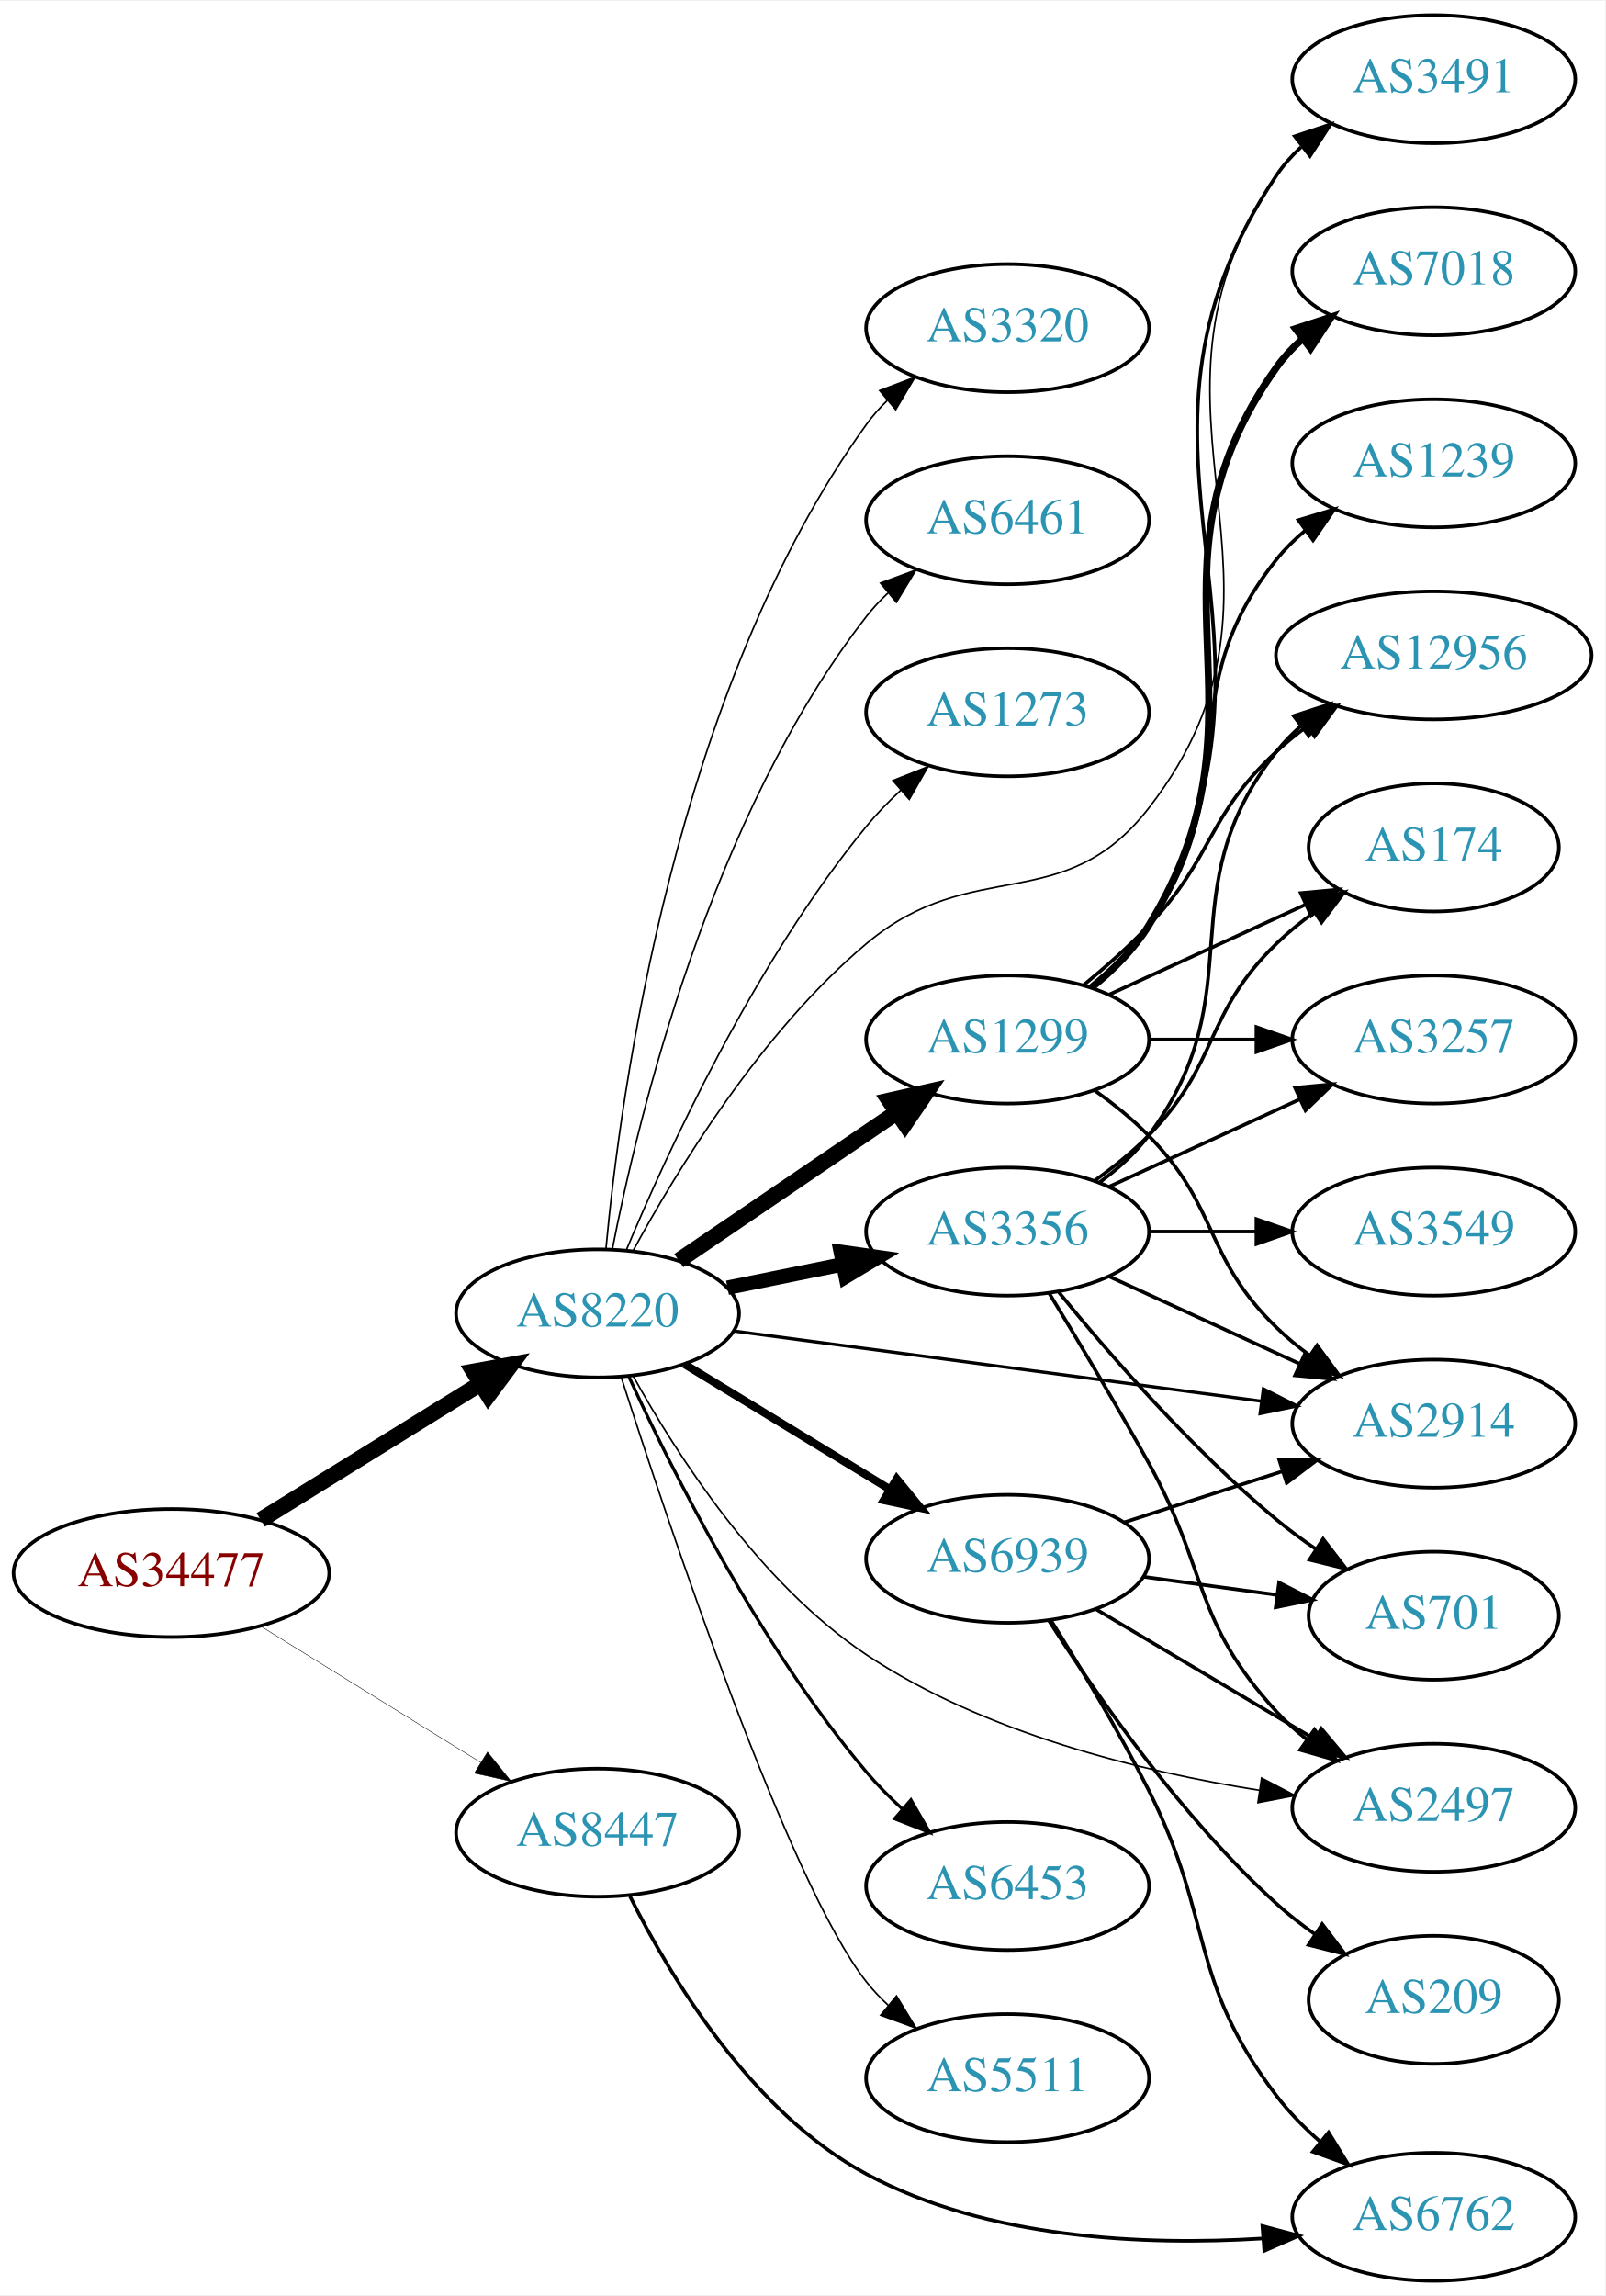
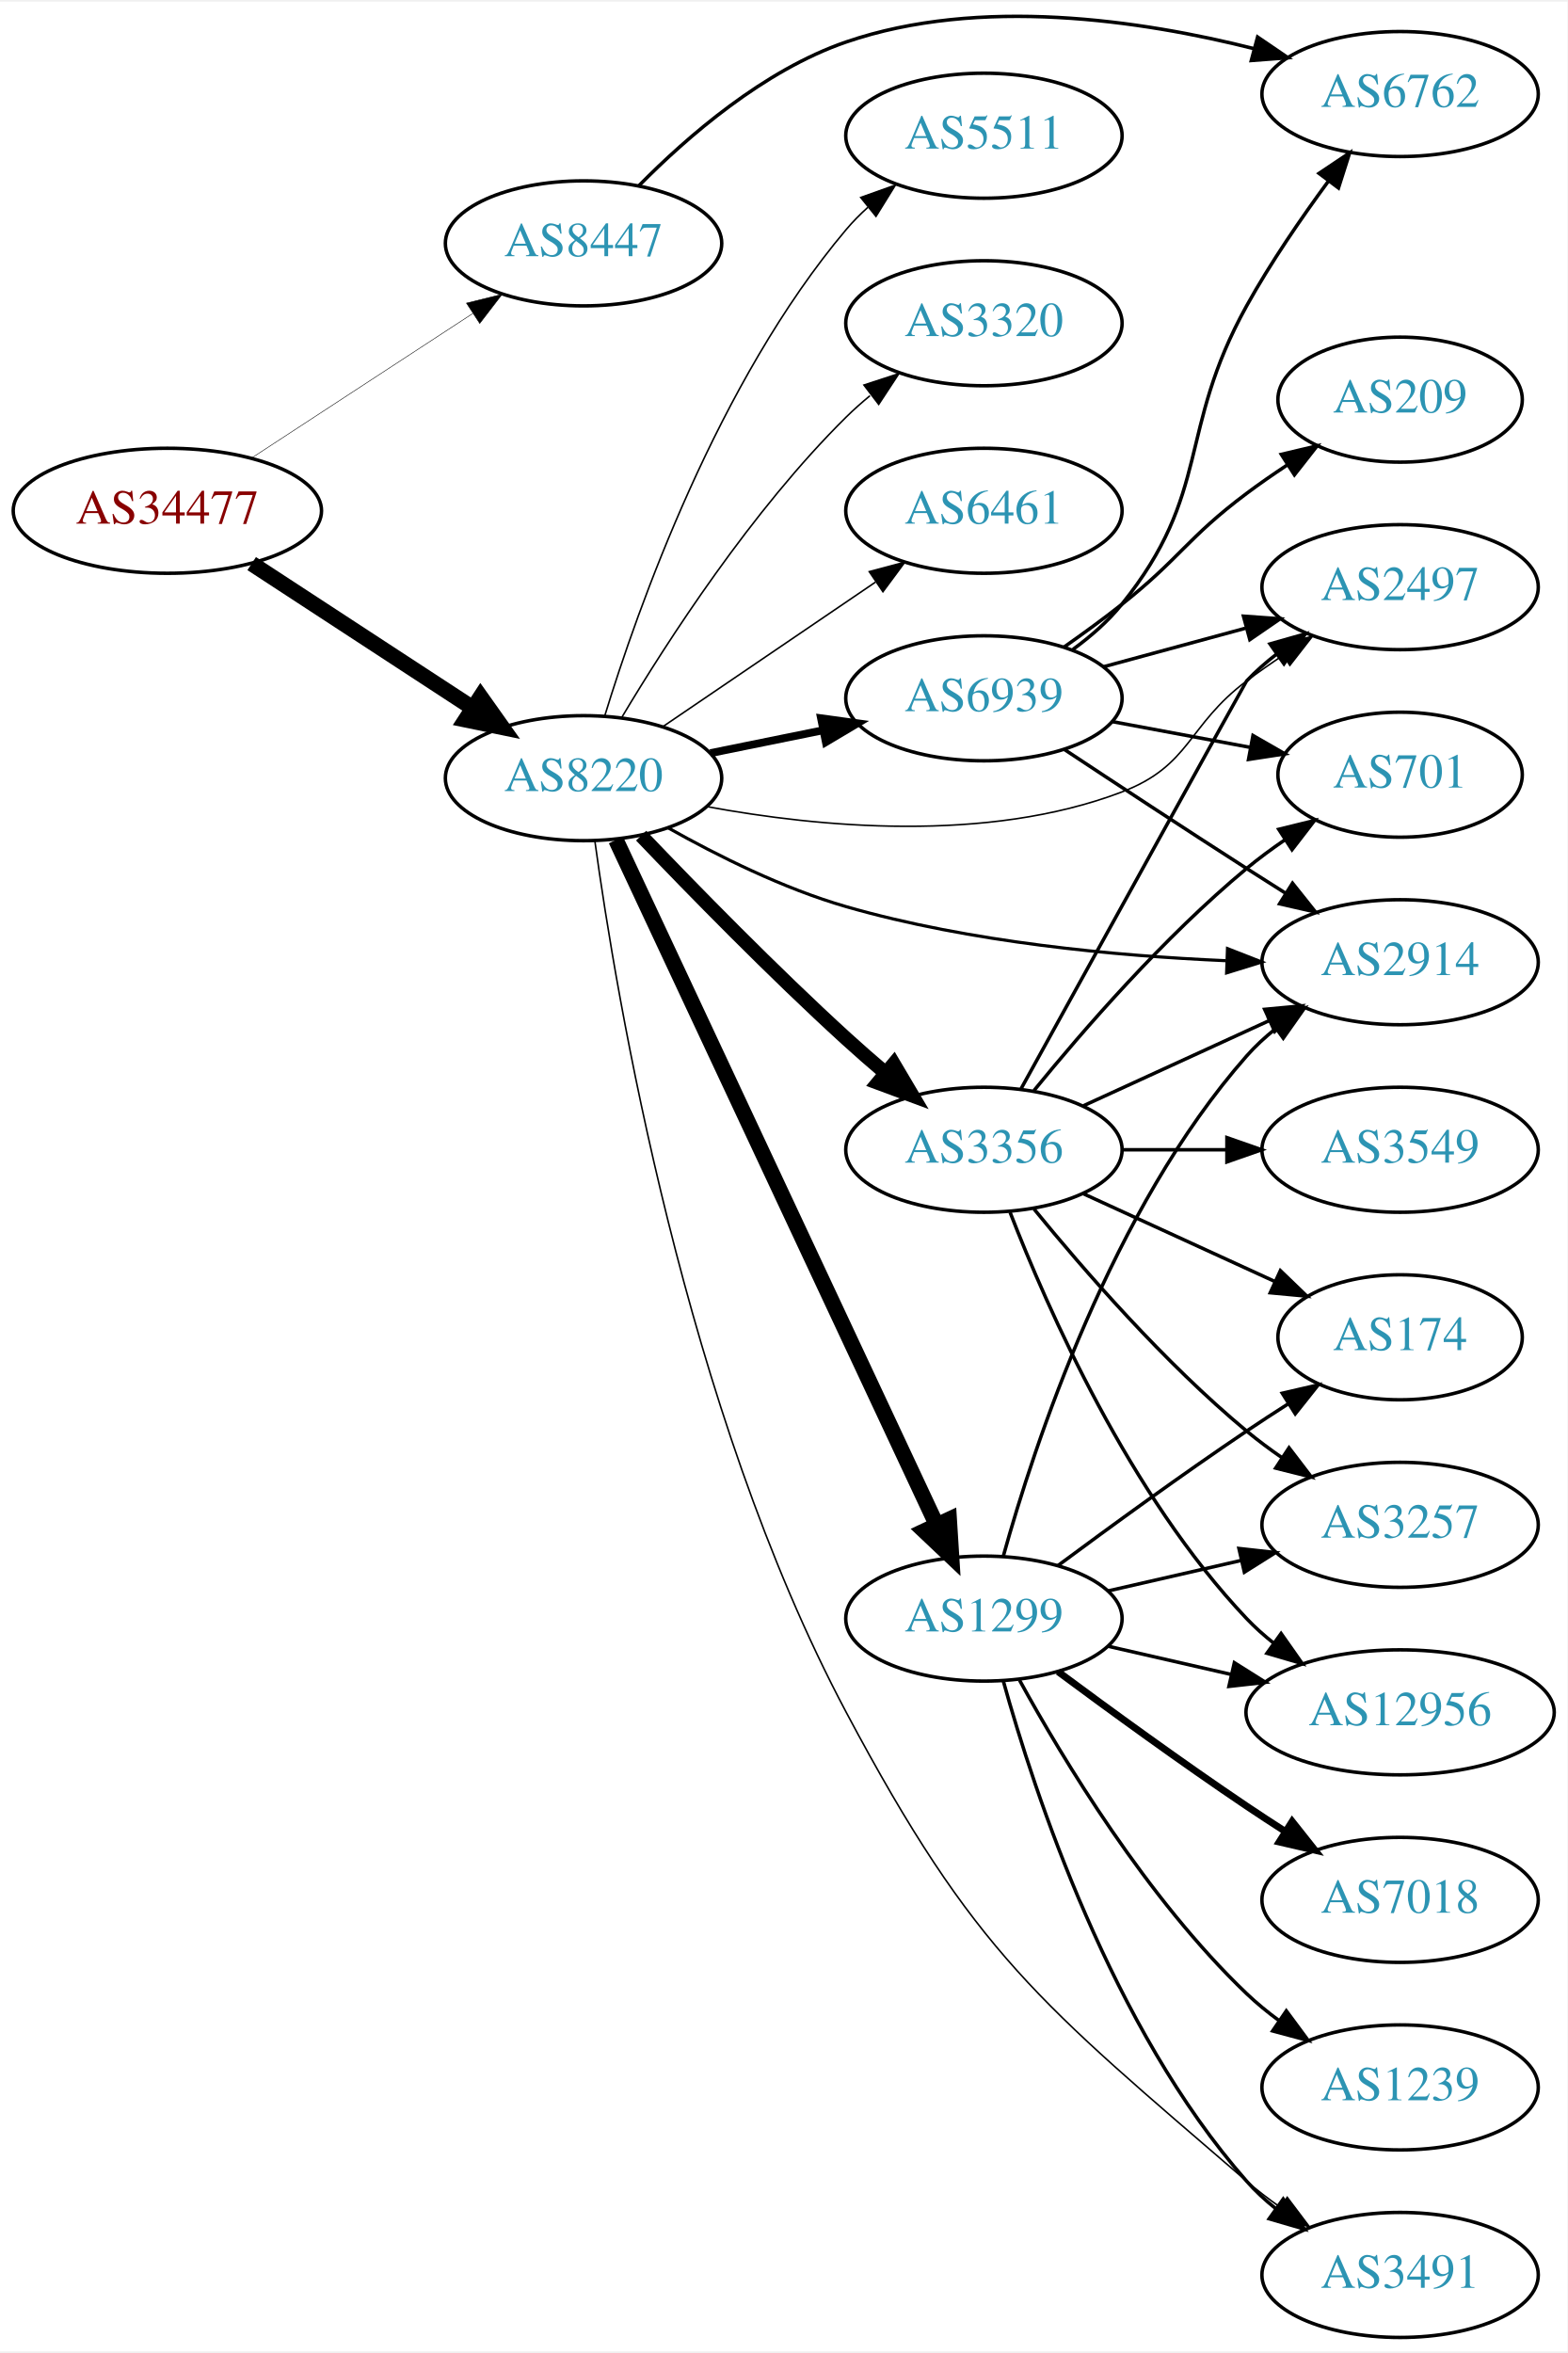
- <svg xmlns="http://www.w3.org/2000/svg" xmlns:xlink="http://www.w3.org/1999/xlink" width="451pt" height="645pt" viewBox="0.00 0.00 451.37 645.00">
-   <g id="graph0" class="graph" transform="scale(1 1) rotate(0) translate(4 641)">
-     <polygon fill="white" stroke="none" points="-4,4 -4,-641 447.37,-641 447.37,4 -4,4" />
+ <svg xmlns="http://www.w3.org/2000/svg" xmlns:xlink="http://www.w3.org/1999/xlink" width="451pt" height="677pt" viewBox="0.00 0.00 451.37 676.60">
+   <g id="graph0" class="graph" transform="scale(1 1) rotate(0) translate(4 672.601)">
+     <polygon fill="white" stroke="none" points="-4,4 -4,-672.601 447.37,-672.601 447.37,4 -4,4" />
    <g id="node1" class="node">
      <g id="a_node1">
        <a xlink:href="/asn/34477" xlink:title="AS34477 ~ ARAplus GmbH [AT]">
-           <ellipse fill="#ffffff" stroke="black" cx="44.196" cy="-199" rx="44.393" ry="18" />
-           <text text-anchor="middle" x="44.196" y="-195.3" font-family="Times,serif" font-size="14.00" fill="#880000">AS34477</text>
+           <ellipse fill="#ffffff" stroke="black" cx="44.196" cy="-526" rx="44.393" ry="18" />
+           <text text-anchor="middle" x="44.196" y="-522.3" font-family="Times,serif" font-size="14.00" fill="#880000">AS34477</text>
        </a>
      </g>
    </g>
    <g id="node2" class="node">
      <g id="a_node2">
        <a xlink:href="/asn/8220" xlink:title="AS8220 ~ COLT [GB]">
-           <ellipse fill="#ffffff" stroke="black" cx="164.039" cy="-272" rx="39.794" ry="18" />
-           <text text-anchor="middle" x="164.039" y="-268.3" font-family="Times,serif" font-size="14.00" fill="#2c94b3">AS8220</text>
+           <ellipse fill="#ffffff" stroke="black" cx="164.039" cy="-449" rx="39.794" ry="18" />
+           <text text-anchor="middle" x="164.039" y="-445.3" font-family="Times,serif" font-size="14.00" fill="#2c94b3">AS8220</text>
        </a>
      </g>
    </g>
    <g id="edge1" class="edge">
-       <path fill="none" stroke="black" stroke-width="4.5" d="M69.328,-213.949C87.196,-225.018 111.715,-240.206 131.191,-252.271" />
-       <polygon fill="black" stroke="black" stroke-width="4.5" points="129.168,-255.65 139.742,-257.569 133.315,-248.955 129.168,-255.65" />
+       <path fill="none" stroke="black" stroke-width="4.5" d="M68.478,-510.787C86.708,-498.876 112.229,-482.2 132.163,-469.174" />
+       <polygon fill="black" stroke="black" stroke-width="4.5" points="134.387,-472.425 140.605,-463.659 130.079,-465.832 134.387,-472.425" />
    </g>
    <g id="node3" class="node">
      <g id="a_node3">
        <a xlink:href="/asn/8447" xlink:title="AS8447 ~ A1 Telekom Austria AG [AT]">
-           <ellipse fill="#ffffff" stroke="black" cx="164.039" cy="-126" rx="39.794" ry="18" />
-           <text text-anchor="middle" x="164.039" y="-122.3" font-family="Times,serif" font-size="14.00" fill="#2c94b3">AS8447</text>
+           <ellipse fill="#ffffff" stroke="black" cx="164.039" cy="-603" rx="39.794" ry="18" />
+           <text text-anchor="middle" x="164.039" y="-599.3" font-family="Times,serif" font-size="14.00" fill="#2c94b3">AS8447</text>
        </a>
      </g>
    </g>
    <g id="edge2" class="edge">
-       <path fill="none" stroke="black" stroke-width="0.132" d="M69.328,-184.051C87.196,-172.982 111.715,-157.794 131.191,-145.729" />
-       <polygon fill="black" stroke="black" stroke-width="0.132" points="133.085,-148.673 139.742,-140.431 129.398,-142.722 133.085,-148.673" />
+       <path fill="none" stroke="black" stroke-width="0.145" d="M68.478,-541.213C86.708,-553.124 112.229,-569.8 132.163,-582.826" />
+       <polygon fill="black" stroke="black" stroke-width="0.145" points="130.319,-585.801 140.605,-588.341 134.148,-579.941 130.319,-585.801" />
    </g>
    <g id="node4" class="node">
      <g id="a_node4">
-         <a xlink:href="/asn/2914" xlink:title="AS2914 ~ NTT America, Inc. [US]">
-           <ellipse fill="#ffffff" stroke="black" cx="399.174" cy="-241" rx="39.794" ry="18" />
-           <text text-anchor="middle" x="399.174" y="-237.3" font-family="Times,serif" font-size="14.00" fill="#2c94b3">AS2914</text>
+         <a xlink:href="/asn/1299" xlink:title="AS1299 ~ Telia Carrier [EU]">
+           <ellipse fill="#ffffff" stroke="black" cx="279.332" cy="-207" rx="39.794" ry="18" />
+           <text text-anchor="middle" x="279.332" y="-203.3" font-family="Times,serif" font-size="14.00" fill="#2c94b3">AS1299</text>
        </a>
      </g>
    </g>
    <g id="edge3" class="edge">
-       <path fill="none" stroke="black" stroke-width="0.9" d="M202.237,-267.054C242.464,-261.705 306.707,-253.162 350.585,-247.328" />
-       <polygon fill="black" stroke="black" stroke-width="0.9" points="351.271,-250.768 360.722,-245.98 350.348,-243.829 351.271,-250.768" />
+       <path fill="none" stroke="black" stroke-width="4.5" d="M173.369,-431.205C193.011,-389.249 242.318,-283.927 265.679,-234.027" />
+       <polygon fill="black" stroke="black" stroke-width="4.5" points="269.315,-235.547 269.989,-224.821 262.183,-232.208 269.315,-235.547" />
    </g>
    <g id="node5" class="node">
      <g id="a_node5">
-         <a xlink:href="/asn/1299" xlink:title="AS1299 ~ Telia Carrier [EU]">
-           <ellipse fill="#ffffff" stroke="black" cx="279.332" cy="-349" rx="39.794" ry="18" />
-           <text text-anchor="middle" x="279.332" y="-345.3" font-family="Times,serif" font-size="14.00" fill="#2c94b3">AS1299</text>
+         <a xlink:href="/asn/3356" xlink:title="AS3356 ~ Level 3 Parent, LLC [US]">
+           <ellipse fill="#ffffff" stroke="black" cx="279.332" cy="-342" rx="39.794" ry="18" />
+           <text text-anchor="middle" x="279.332" y="-338.3" font-family="Times,serif" font-size="14.00" fill="#2c94b3">AS3356</text>
        </a>
      </g>
    </g>
    <g id="edge4" class="edge">
-       <path fill="none" stroke="black" stroke-width="4.5" d="M186.883,-286.846C204.28,-298.67 228.827,-315.354 248.11,-328.46" />
-       <polygon fill="black" stroke="black" stroke-width="4.5" points="246.071,-331.835 256.555,-334.199 250.497,-325.321 246.071,-331.835" />
+       <path fill="none" stroke="black" stroke-width="4.05" d="M180.62,-432.451C195.427,-416.942 218.515,-393.317 239.685,-374 243.276,-370.723 247.139,-367.354 250.983,-364.088" />
+       <polygon fill="black" stroke="black" stroke-width="4.05" points="253.354,-366.725 258.757,-357.594 248.81,-361.286 253.354,-366.725" />
    </g>
    <g id="node6" class="node">
      <g id="a_node6">
-         <a xlink:href="/asn/3356" xlink:title="AS3356 ~ Level 3 Parent, LLC [US]">
-           <ellipse fill="#ffffff" stroke="black" cx="279.332" cy="-295" rx="39.794" ry="18" />
-           <text text-anchor="middle" x="279.332" y="-291.3" font-family="Times,serif" font-size="14.00" fill="#2c94b3">AS3356</text>
+         <a xlink:href="/asn/5511" xlink:title="AS5511 ~ Orange S.A. [FR]">
+           <ellipse fill="#ffffff" stroke="black" cx="279.332" cy="-634" rx="39.794" ry="18" />
+           <text text-anchor="middle" x="279.332" y="-630.3" font-family="Times,serif" font-size="14.00" fill="#2c94b3">AS5511</text>
        </a>
      </g>
    </g>
    <g id="edge5" class="edge">
-       <path fill="none" stroke="black" stroke-width="4.05" d="M200.574,-279.214C210.803,-281.291 222.104,-283.585 232.846,-285.766" />
-       <polygon fill="black" stroke="black" stroke-width="4.05" points="232.417,-289.295 242.922,-287.811 233.827,-282.349 232.417,-289.295" />
+       <path fill="none" stroke="black" stroke-width="0.45" d="M170.1,-466.8C179.636,-497.948 202.695,-563.188 239.685,-607 241.566,-609.228 243.672,-611.359 245.904,-613.376" />
+       <polygon fill="black" stroke="black" stroke-width="0.45" points="243.853,-616.218 253.833,-619.775 248.249,-610.771 243.853,-616.218" />
    </g>
    <g id="node7" class="node">
      <g id="a_node7">
-         <a xlink:href="/asn/6453" xlink:title="AS6453 ~ TATA COMMUNICATIONS (AMERICA) INC [US]">
-           <ellipse fill="#ffffff" stroke="black" cx="279.332" cy="-111" rx="39.794" ry="18" />
-           <text text-anchor="middle" x="279.332" y="-107.3" font-family="Times,serif" font-size="14.00" fill="#2c94b3">AS6453</text>
+         <a xlink:href="/asn/3320" xlink:title="AS3320 ~ DTAG [DE]">
+           <ellipse fill="#ffffff" stroke="black" cx="279.332" cy="-580" rx="39.794" ry="18" />
+           <text text-anchor="middle" x="279.332" y="-576.3" font-family="Times,serif" font-size="14.00" fill="#2c94b3">AS3320</text>
        </a>
      </g>
    </g>
    <g id="edge6" class="edge">
-       <path fill="none" stroke="black" stroke-width="0.9" d="M172.918,-254.046C184.926,-227.893 209.613,-178.566 239.685,-143 242.677,-139.462 246.093,-136.013 249.629,-132.768" />
-       <polygon fill="black" stroke="black" stroke-width="0.9" points="252.15,-135.216 257.442,-126.037 247.581,-129.913 252.15,-135.216" />
+       <path fill="none" stroke="black" stroke-width="0.45" d="M175.089,-466.569C188.137,-488.427 212.483,-526.142 239.685,-553 241.815,-555.103 244.124,-557.155 246.519,-559.129" />
+       <polygon fill="black" stroke="black" stroke-width="0.45" points="244.78,-562.206 254.851,-565.498 249.031,-556.644 244.78,-562.206" />
    </g>
    <g id="node8" class="node">
      <g id="a_node8">
-         <a xlink:href="/asn/5511" xlink:title="AS5511 ~ Orange S.A. [FR]">
-           <ellipse fill="#ffffff" stroke="black" cx="279.332" cy="-57" rx="39.794" ry="18" />
-           <text text-anchor="middle" x="279.332" y="-53.3" font-family="Times,serif" font-size="14.00" fill="#2c94b3">AS5511</text>
+         <a xlink:href="/asn/6461" xlink:title="AS6461 ~ Zayo Bandwidth [US]">
+           <ellipse fill="#ffffff" stroke="black" cx="279.332" cy="-526" rx="39.794" ry="18" />
+           <text text-anchor="middle" x="279.332" y="-522.3" font-family="Times,serif" font-size="14.00" fill="#2c94b3">AS6461</text>
        </a>
      </g>
    </g>
    <g id="edge7" class="edge">
-       <path fill="none" stroke="black" stroke-width="0.45" d="M170.663,-254.147C183.923,-212.786 217.674,-111.813 239.685,-84 241.495,-81.714 243.549,-79.541 245.745,-77.494" />
-       <polygon fill="black" stroke="black" stroke-width="0.45" points="248.098,-80.09 253.606,-71.04 243.656,-74.68 248.098,-80.09" />
+       <path fill="none" stroke="black" stroke-width="0.45" d="M186.883,-463.846C204.28,-475.67 228.827,-492.354 248.11,-505.46" />
+       <polygon fill="black" stroke="black" stroke-width="0.45" points="246.317,-508.473 256.555,-511.199 250.251,-502.683 246.317,-508.473" />
    </g>
    <g id="node9" class="node">
      <g id="a_node9">
-         <a xlink:href="/asn/3320" xlink:title="AS3320 ~ DTAG [DE]">
-           <ellipse fill="#ffffff" stroke="black" cx="279.332" cy="-549" rx="39.794" ry="18" />
-           <text text-anchor="middle" x="279.332" y="-545.3" font-family="Times,serif" font-size="14.00" fill="#2c94b3">AS3320</text>
+         <a xlink:href="/asn/2497" xlink:title="AS2497 ~ Internet Initiative Japan Inc. [JP]">
+           <ellipse fill="#ffffff" stroke="black" cx="399.174" cy="-504" rx="39.794" ry="18" />
+           <text text-anchor="middle" x="399.174" y="-500.3" font-family="Times,serif" font-size="14.00" fill="#2c94b3">AS2497</text>
        </a>
      </g>
    </g>
    <g id="edge8" class="edge">
-       <path fill="none" stroke="black" stroke-width="0.45" d="M166.389,-290.125C170.453,-333.937 185.842,-447.462 239.685,-522 241.392,-524.364 243.373,-526.592 245.518,-528.678" />
-       <polygon fill="black" stroke="black" stroke-width="0.45" points="243.376,-531.45 253.283,-535.205 247.88,-526.091 243.376,-531.45" />
+       <path fill="none" stroke="black" stroke-width="0.45" d="M199.619,-440.804C231.67,-434.876 280.12,-430.226 318.978,-445 338.988,-452.608 337.841,-464.17 354.978,-477 358.323,-479.504 361.905,-482.004 365.522,-484.415" />
+       <polygon fill="black" stroke="black" stroke-width="0.45" points="363.632,-487.361 373.932,-489.843 367.427,-481.479 363.632,-487.361" />
    </g>
    <g id="node10" class="node">
      <g id="a_node10">
-         <a xlink:href="/asn/2497" xlink:title="AS2497 ~ Internet Initiative Japan Inc. [JP]">
-           <ellipse fill="#ffffff" stroke="black" cx="399.174" cy="-133" rx="39.794" ry="18" />
-           <text text-anchor="middle" x="399.174" y="-129.3" font-family="Times,serif" font-size="14.00" fill="#2c94b3">AS2497</text>
+         <a xlink:href="/asn/2914" xlink:title="AS2914 ~ NTT America, Inc. [US]">
+           <ellipse fill="#ffffff" stroke="black" cx="399.174" cy="-396" rx="39.794" ry="18" />
+           <text text-anchor="middle" x="399.174" y="-392.3" font-family="Times,serif" font-size="14.00" fill="#2c94b3">AS2914</text>
        </a>
      </g>
    </g>
    <g id="edge9" class="edge">
-       <path fill="none" stroke="black" stroke-width="0.45" d="M174.112,-254.275C186.153,-232.543 209.459,-196.125 239.685,-176 272.805,-153.948 316.917,-143.16 350.193,-137.909" />
-       <polygon fill="black" stroke="black" stroke-width="0.45" points="350.761,-141.363 360.148,-136.451 349.746,-134.437 350.761,-141.363" />
+       <path fill="none" stroke="black" stroke-width="0.9" d="M188.356,-434.715C202.649,-426.664 221.616,-417.204 239.685,-412 275.38,-401.72 317.248,-397.823 348.985,-396.441" />
+       <polygon fill="black" stroke="black" stroke-width="0.9" points="349.47,-399.926 359.336,-396.063 349.215,-392.93 349.47,-399.926" />
    </g>
    <g id="node11" class="node">
      <g id="a_node11">
-         <a xlink:href="/asn/6461" xlink:title="AS6461 ~ Zayo Bandwidth [US]">
-           <ellipse fill="#ffffff" stroke="black" cx="279.332" cy="-495" rx="39.794" ry="18" />
-           <text text-anchor="middle" x="279.332" y="-491.3" font-family="Times,serif" font-size="14.00" fill="#2c94b3">AS6461</text>
+         <a xlink:href="/asn/6939" xlink:title="AS6939 ~ Hurricane Electric LLC [US]">
+           <ellipse fill="#ffffff" stroke="black" cx="279.332" cy="-472" rx="39.794" ry="18" />
+           <text text-anchor="middle" x="279.332" y="-468.3" font-family="Times,serif" font-size="14.00" fill="#2c94b3">AS6939</text>
        </a>
      </g>
    </g>
    <g id="edge10" class="edge">
-       <path fill="none" stroke="black" stroke-width="0.45" d="M168.184,-289.979C175.353,-326.73 195.791,-411.727 239.685,-468 241.478,-470.299 243.521,-472.481 245.709,-474.534" />
-       <polygon fill="black" stroke="black" stroke-width="0.45" points="243.612,-477.342 253.555,-481.001 248.064,-471.94 243.612,-477.342" />
+       <path fill="none" stroke="black" stroke-width="2.25" d="M200.574,-456.214C210.803,-458.291 222.104,-460.585 232.846,-462.766" />
+       <polygon fill="black" stroke="black" stroke-width="2.25" points="232.425,-466.252 242.922,-464.811 233.818,-459.392 232.425,-466.252" />
    </g>
    <g id="node12" class="node">
      <g id="a_node12">
-         <a xlink:href="/asn/6939" xlink:title="AS6939 ~ Hurricane Electric LLC [US]">
-           <ellipse fill="#ffffff" stroke="black" cx="279.332" cy="-203" rx="39.794" ry="18" />
-           <text text-anchor="middle" x="279.332" y="-199.3" font-family="Times,serif" font-size="14.00" fill="#2c94b3">AS6939</text>
+         <a xlink:href="/asn/3491" xlink:title="AS3491 ~ PCCW Global, Inc. [US]">
+           <ellipse fill="#ffffff" stroke="black" cx="399.174" cy="-18" rx="39.794" ry="18" />
+           <text text-anchor="middle" x="399.174" y="-14.3" font-family="Times,serif" font-size="14.00" fill="#2c94b3">AS3491</text>
        </a>
      </g>
    </g>
    <g id="edge11" class="edge">
-       <path fill="none" stroke="black" stroke-width="2.25" d="M188.513,-257.703C205.223,-247.526 227.878,-233.728 246.255,-222.536" />
-       <polygon fill="black" stroke="black" stroke-width="2.25" points="248.167,-225.469 254.887,-217.279 244.526,-219.491 248.167,-225.469" />
+       <path fill="none" stroke="black" stroke-width="0.45" d="M167.281,-431.018C173.425,-386.281 193.263,-267.295 239.685,-180 276.732,-110.335 295.208,-96.51 354.978,-45 357.982,-42.411 361.259,-39.901 364.622,-37.52" />
+       <polygon fill="black" stroke="black" stroke-width="0.45" points="366.669,-40.362 373.048,-31.903 362.786,-34.538 366.669,-40.362" />
+     </g>
+     <g id="node20" class="node">
+       <g id="a_node20">
+         <a xlink:href="/asn/6762" xlink:title="AS6762 ~ TELECOM ITALIA SPARKLE S.p.A. [IT]">
+           <ellipse fill="#ffffff" stroke="black" cx="399.174" cy="-646" rx="39.794" ry="18" />
+           <text text-anchor="middle" x="399.174" y="-642.3" font-family="Times,serif" font-size="14.00" fill="#2c94b3">AS6762</text>
+         </a>
+       </g>
+     </g>
+     <g id="edge26" class="edge">
+       <path fill="none" stroke="black" d="M180.031,-619.657C193.908,-633.73 215.932,-652.857 239.685,-661 278.069,-674.159 324.552,-667.292 357.222,-659.04" />
+       <polygon fill="black" stroke="black" points="358.135,-662.419 366.893,-656.455 356.328,-655.656 358.135,-662.419" />
+     </g>
+     <g id="edge15" class="edge">
+       <path fill="none" stroke="black" d="M284.904,-224.946C293.81,-256.995 316.094,-324.842 354.978,-369 357.462,-371.821 360.312,-374.449 363.337,-376.871" />
+       <polygon fill="black" stroke="black" points="361.455,-379.828 371.627,-382.791 365.523,-374.131 361.455,-379.828" />
+     </g>
+     <g id="edge16" class="edge">
+       <path fill="none" stroke="black" d="M284.904,-189.054C293.81,-157.005 316.094,-89.158 354.978,-45 357.462,-42.179 360.312,-39.551 363.337,-37.129" />
+       <polygon fill="black" stroke="black" points="365.523,-39.869 371.627,-31.209 361.455,-34.172 365.523,-39.869" />
    </g>
    <g id="node13" class="node">
      <g id="a_node13">
-         <a xlink:href="/asn/3491" xlink:title="AS3491 ~ PCCW Global, Inc. [US]">
-           <ellipse fill="#ffffff" stroke="black" cx="399.174" cy="-619" rx="39.794" ry="18" />
-           <text text-anchor="middle" x="399.174" y="-615.3" font-family="Times,serif" font-size="14.00" fill="#2c94b3">AS3491</text>
+         <a xlink:href="/asn/174" xlink:title="AS174 ~ Cogent Communications [US]">
+           <ellipse fill="#ffffff" stroke="black" cx="399.174" cy="-288" rx="35.194" ry="18" />
+           <text text-anchor="middle" x="399.174" y="-284.3" font-family="Times,serif" font-size="14.00" fill="#2c94b3">AS174</text>
        </a>
      </g>
    </g>
    <g id="edge12" class="edge">
-       <path fill="none" stroke="black" stroke-width="0.45" d="M173.986,-289.529C186.214,-312.041 210.047,-351.159 239.685,-376 269.635,-401.103 294.965,-383.169 318.978,-414 368.575,-477.677 309.015,-525.653 354.978,-592 356.942,-594.835 359.31,-597.433 361.914,-599.8" />
-       <polygon fill="black" stroke="black" stroke-width="0.45" points="360.2,-602.898 370.262,-606.216 364.466,-597.348 360.2,-602.898" />
+       <path fill="none" stroke="black" d="M300.662,-222.277C315.524,-233.304 336.269,-248.407 354.978,-261 358.795,-263.569 362.845,-266.21 366.876,-268.786" />
+       <polygon fill="black" stroke="black" points="365.245,-271.895 375.57,-274.271 368.98,-265.975 365.245,-271.895" />
    </g>
    <g id="node14" class="node">
      <g id="a_node14">
-         <a xlink:href="/asn/1273" xlink:title="AS1273 ~ Vodafone Group PLC [EU]">
-           <ellipse fill="#ffffff" stroke="black" cx="279.332" cy="-441" rx="39.794" ry="18" />
-           <text text-anchor="middle" x="279.332" y="-437.3" font-family="Times,serif" font-size="14.00" fill="#2c94b3">AS1273</text>
+         <a xlink:href="/asn/3257" xlink:title="AS3257 ~ GTT [DE]">
+           <ellipse fill="#ffffff" stroke="black" cx="399.174" cy="-234" rx="39.794" ry="18" />
+           <text text-anchor="middle" x="399.174" y="-230.3" font-family="Times,serif" font-size="14.00" fill="#2c94b3">AS3257</text>
        </a>
      </g>
    </g>
    <g id="edge13" class="edge">
-       <path fill="none" stroke="black" stroke-width="0.45" d="M172.098,-289.734C183.567,-317.173 208.17,-370.741 239.685,-409 242.567,-412.498 245.874,-415.897 249.314,-419.091" />
-       <polygon fill="black" stroke="black" stroke-width="0.45" points="247.099,-421.803 256.944,-425.717 251.689,-416.518 247.099,-421.803" />
-     </g>
-     <g id="node22" class="node">
-       <g id="a_node22">
-         <a xlink:href="/asn/6762" xlink:title="AS6762 ~ TELECOM ITALIA SPARKLE S.p.A. [IT]">
-           <ellipse fill="#ffffff" stroke="black" cx="399.174" cy="-18" rx="39.794" ry="18" />
-           <text text-anchor="middle" x="399.174" y="-14.3" font-family="Times,serif" font-size="14.00" fill="#2c94b3">AS6762</text>
-         </a>
-       </g>
-     </g>
-     <g id="edge28" class="edge">
-       <path fill="none" stroke="black" d="M173.146,-108.11C184.466,-85.482 207.32,-47.377 239.685,-30 273.688,-11.744 317.844,-9.854 350.909,-11.896" />
-       <polygon fill="black" stroke="black" points="350.991,-15.413 361.228,-12.682 351.523,-8.433 350.991,-15.413" />
-     </g>
-     <g id="edge17" class="edge">
-       <path fill="none" stroke="black" d="M303.926,-334.611C309.182,-330.852 314.513,-326.563 318.978,-322 339.151,-301.383 334.285,-288.094 354.978,-268 357.823,-265.237 360.997,-262.614 364.297,-260.166" />
-       <polygon fill="black" stroke="black" points="366.363,-262.994 372.645,-254.462 362.414,-257.214 366.363,-262.994" />
-     </g>
-     <g id="edge16" class="edge">
-       <path fill="none" stroke="black" d="M303.462,-363.681C309.377,-368.508 315.142,-374.363 318.978,-381 366.585,-463.364 302.005,-512.981 354.978,-592 356.899,-594.865 359.237,-597.483 361.82,-599.864" />
-       <polygon fill="black" stroke="black" points="360.086,-602.948 370.136,-606.302 364.371,-597.413 360.086,-602.948" />
+       <path fill="none" stroke="black" d="M315.051,-214.955C327.051,-217.704 340.672,-220.825 353.364,-223.733" />
+       <polygon fill="black" stroke="black" points="352.767,-227.187 363.296,-226.009 354.33,-220.364 352.767,-227.187" />
    </g>
    <g id="node15" class="node">
      <g id="a_node15">
-         <a xlink:href="/asn/174" xlink:title="AS174 ~ Cogent Communications [US]">
-           <ellipse fill="#ffffff" stroke="black" cx="399.174" cy="-403" rx="35.194" ry="18" />
-           <text text-anchor="middle" x="399.174" y="-399.3" font-family="Times,serif" font-size="14.00" fill="#2c94b3">AS174</text>
+         <a xlink:href="/asn/7018" xlink:title="AS7018 ~ AT&amp;T Services, Inc. [US]">
+           <ellipse fill="#ffffff" stroke="black" cx="399.174" cy="-126" rx="39.794" ry="18" />
+           <text text-anchor="middle" x="399.174" y="-122.3" font-family="Times,serif" font-size="14.00" fill="#2c94b3">AS7018</text>
        </a>
      </g>
    </g>
    <g id="edge14" class="edge">
-       <path fill="none" stroke="black" d="M307.96,-361.661C324.377,-369.183 345.358,-378.798 362.955,-386.861" />
-       <polygon fill="black" stroke="black" points="361.783,-390.174 372.332,-391.158 364.7,-383.811 361.783,-390.174" />
+       <path fill="none" stroke="black" stroke-width="2" d="M300.662,-191.723C315.524,-180.696 336.269,-165.593 354.978,-153 358.527,-150.611 362.277,-148.161 366.026,-145.758" />
+       <polygon fill="black" stroke="black" stroke-width="2" points="368.094,-148.591 374.674,-140.288 364.352,-142.675 368.094,-148.591" />
    </g>
    <g id="node16" class="node">
      <g id="a_node16">
-         <a xlink:href="/asn/7018" xlink:title="AS7018 ~ AT&amp;T Services, Inc. [US]">
-           <ellipse fill="#ffffff" stroke="black" cx="399.174" cy="-565" rx="39.794" ry="18" />
-           <text text-anchor="middle" x="399.174" y="-561.3" font-family="Times,serif" font-size="14.00" fill="#2c94b3">AS7018</text>
-         </a>
-       </g>
-     </g>
-     <g id="edge15" class="edge">
-       <path fill="none" stroke="black" stroke-width="2" d="M303.222,-363.824C309.133,-368.653 314.956,-374.474 318.978,-381 356.537,-441.945 313.454,-479.685 354.978,-538 356.979,-540.81 359.372,-543.39 361.993,-545.745" />
-       <polygon fill="black" stroke="black" stroke-width="2" points="360.296,-548.854 370.368,-552.142 364.545,-543.291 360.296,-548.854" />
+         <a xlink:href="/asn/12956" xlink:title="AS12956 ~ TELXIUS [ES]">
+           <ellipse fill="#ffffff" stroke="black" cx="399.174" cy="-180" rx="44.393" ry="18" />
+           <text text-anchor="middle" x="399.174" y="-176.3" font-family="Times,serif" font-size="14.00" fill="#2c94b3">AS12956</text>
+         </a>
+       </g>
+     </g>
+     <g id="edge17" class="edge">
+       <path fill="none" stroke="black" d="M315.051,-199.045C326.189,-196.493 338.725,-193.621 350.618,-190.896" />
+       <polygon fill="black" stroke="black" points="351.446,-194.297 360.412,-188.652 349.883,-187.474 351.446,-194.297" />
    </g>
    <g id="node17" class="node">
      <g id="a_node17">
        <a xlink:href="/asn/1239" xlink:title="AS1239 ~ Sprint [US]">
-           <ellipse fill="#ffffff" stroke="black" cx="399.174" cy="-511" rx="39.794" ry="18" />
-           <text text-anchor="middle" x="399.174" y="-507.3" font-family="Times,serif" font-size="14.00" fill="#2c94b3">AS1239</text>
+           <ellipse fill="#ffffff" stroke="black" cx="399.174" cy="-72" rx="39.794" ry="18" />
+           <text text-anchor="middle" x="399.174" y="-68.3" font-family="Times,serif" font-size="14.00" fill="#2c94b3">AS1239</text>
        </a>
      </g>
    </g>
    <g id="edge18" class="edge">
-       <path fill="none" stroke="black" d="M302.36,-363.797C308.396,-368.698 314.502,-374.564 318.978,-381 346.668,-420.811 324.705,-446.117 354.978,-484 357.324,-486.936 360.082,-489.642 363.05,-492.112" />
-       <polygon fill="black" stroke="black" points="361.118,-495.035 371.26,-498.099 365.243,-489.379 361.118,-495.035" />
+       <path fill="none" stroke="black" d="M289.573,-189.287C302.118,-166.439 326.295,-126.389 354.978,-99 357.846,-96.261 361.035,-93.653 364.344,-91.215" />
+       <polygon fill="black" stroke="black" points="366.407,-94.044 372.704,-85.523 362.468,-88.258 366.407,-94.044" />
+     </g>
+     <g id="edge25" class="edge">
+       <path fill="none" stroke="black" d="M290.046,-359.603C310.195,-396.106 354.693,-476.699 354.978,-477 357.564,-479.728 360.481,-482.294 363.55,-484.677" />
+       <polygon fill="black" stroke="black" points="361.704,-487.658 371.898,-490.543 365.728,-481.93 361.704,-487.658" />
+     </g>
+     <g id="edge20" class="edge">
+       <path fill="none" stroke="black" d="M307.96,-354.661C323.917,-361.973 344.188,-371.261 361.471,-379.181" />
+       <polygon fill="black" stroke="black" points="360.169,-382.435 370.718,-383.419 363.085,-376.071 360.169,-382.435" />
+     </g>
+     <g id="edge24" class="edge">
+       <path fill="none" stroke="black" d="M307.96,-329.339C324.377,-321.817 345.358,-312.202 362.955,-304.139" />
+       <polygon fill="black" stroke="black" points="364.7,-307.189 372.332,-299.842 361.783,-300.826 364.7,-307.189" />
+     </g>
+     <g id="edge19" class="edge">
+       <path fill="none" stroke="black" d="M293.751,-324.935C307.865,-307.625 331.28,-280.655 354.978,-261 358.194,-258.332 361.695,-255.73 365.265,-253.259" />
+       <polygon fill="black" stroke="black" points="367.189,-256.183 373.622,-247.764 363.343,-250.334 367.189,-256.183" />
+     </g>
+     <g id="edge22" class="edge">
+       <path fill="none" stroke="black" d="M286.855,-324.006C297.605,-296.272 321.262,-242.571 354.978,-207 357.362,-204.485 360.029,-202.107 362.835,-199.883" />
+       <polygon fill="black" stroke="black" points="364.904,-202.707 370.997,-194.039 360.828,-197.015 364.904,-202.707" />
    </g>
    <g id="node18" class="node">
      <g id="a_node18">
-         <a xlink:href="/asn/3257" xlink:title="AS3257 ~ GTT [DE]">
-           <ellipse fill="#ffffff" stroke="black" cx="399.174" cy="-349" rx="39.794" ry="18" />
-           <text text-anchor="middle" x="399.174" y="-345.3" font-family="Times,serif" font-size="14.00" fill="#2c94b3">AS3257</text>
-         </a>
-       </g>
-     </g>
-     <g id="edge19" class="edge">
-       <path fill="none" stroke="black" d="M319.244,-349C328.798,-349 339.147,-349 349.11,-349" />
-       <polygon fill="black" stroke="black" points="349.302,-352.5 359.302,-349 349.302,-345.5 349.302,-352.5" />
+         <a xlink:href="/asn/3549" xlink:title="AS3549 ~ Level 3 Parent, LLC [US]">
+           <ellipse fill="#ffffff" stroke="black" cx="399.174" cy="-342" rx="39.794" ry="18" />
+           <text text-anchor="middle" x="399.174" y="-338.3" font-family="Times,serif" font-size="14.00" fill="#2c94b3">AS3549</text>
+         </a>
+       </g>
+     </g>
+     <g id="edge21" class="edge">
+       <path fill="none" stroke="black" d="M319.244,-342C328.798,-342 339.147,-342 349.11,-342" />
+       <polygon fill="black" stroke="black" points="349.302,-345.5 359.302,-342 349.302,-338.5 349.302,-345.5" />
    </g>
    <g id="node19" class="node">
      <g id="a_node19">
-         <a xlink:href="/asn/12956" xlink:title="AS12956 ~ TELXIUS [ES]">
-           <ellipse fill="#ffffff" stroke="black" cx="399.174" cy="-457" rx="44.393" ry="18" />
-           <text text-anchor="middle" x="399.174" y="-453.3" font-family="Times,serif" font-size="14.00" fill="#2c94b3">AS12956</text>
-         </a>
-       </g>
-     </g>
-     <g id="edge20" class="edge">
-       <path fill="none" stroke="black" d="M300.82,-364.396C306.94,-369.399 313.478,-375.171 318.978,-381 337.525,-400.654 335.167,-411.621 354.978,-430 357.586,-432.419 360.44,-434.744 363.399,-436.946" />
-       <polygon fill="black" stroke="black" points="361.678,-440.01 371.899,-442.797 365.647,-434.244 361.678,-440.01" />
-     </g>
-     <g id="edge24" class="edge">
-       <path fill="none" stroke="black" d="M307.96,-282.339C323.917,-275.027 344.188,-265.739 361.471,-257.819" />
-       <polygon fill="black" stroke="black" points="363.085,-260.929 370.718,-253.581 360.169,-254.565 363.085,-260.929" />
-     </g>
-     <g id="edge27" class="edge">
-       <path fill="none" stroke="black" d="M290.958,-277.787C298.89,-264.781 309.883,-246.424 318.978,-230 335.926,-199.395 331.296,-185.75 354.978,-160 357.522,-157.233 360.412,-154.641 363.463,-152.242" />
-       <polygon fill="black" stroke="black" points="365.645,-154.986 371.788,-146.354 361.603,-149.271 365.645,-154.986" />
-     </g>
-     <g id="edge26" class="edge">
-       <path fill="none" stroke="black" d="M303.926,-309.389C309.182,-313.148 314.513,-317.437 318.978,-322 339.151,-342.617 334.285,-355.906 354.978,-376 358.206,-379.134 361.857,-382.089 365.635,-384.812" />
-       <polygon fill="black" stroke="black" points="363.732,-387.75 373.995,-390.383 367.614,-381.925 363.732,-387.75" />
+         <a xlink:href="/asn/701" xlink:title="AS701 ~ UUNET [US]">
+           <ellipse fill="#ffffff" stroke="black" cx="399.174" cy="-450" rx="35.194" ry="18" />
+           <text text-anchor="middle" x="399.174" y="-446.3" font-family="Times,serif" font-size="14.00" fill="#2c94b3">AS701</text>
+         </a>
+       </g>
    </g>
    <g id="edge23" class="edge">
-       <path fill="none" stroke="black" d="M307.96,-307.661C323.917,-314.973 344.188,-324.261 361.471,-332.181" />
-       <polygon fill="black" stroke="black" points="360.169,-335.435 370.718,-336.419 363.085,-329.071 360.169,-335.435" />
-     </g>
-     <g id="edge25" class="edge">
-       <path fill="none" stroke="black" d="M305.262,-308.882C310.338,-312.611 315.256,-317.016 318.978,-322 349.249,-362.542 323.679,-390.246 354.978,-430 357.002,-432.571 359.344,-434.963 361.868,-437.174" />
-       <polygon fill="black" stroke="black" points="359.782,-439.984 369.858,-443.261 364.025,-434.416 359.782,-439.984" />
-     </g>
-     <g id="node20" class="node">
-       <g id="a_node20">
-         <a xlink:href="/asn/701" xlink:title="AS701 ~ UUNET [US]">
-           <ellipse fill="#ffffff" stroke="black" cx="399.174" cy="-187" rx="35.194" ry="18" />
-           <text text-anchor="middle" x="399.174" y="-183.3" font-family="Times,serif" font-size="14.00" fill="#2c94b3">AS701</text>
-         </a>
-       </g>
-     </g>
-     <g id="edge21" class="edge">
-       <path fill="none" stroke="black" d="M293.751,-277.935C307.865,-260.625 331.28,-233.655 354.978,-214 358.441,-211.128 362.234,-208.331 366.088,-205.692" />
-       <polygon fill="black" stroke="black" points="368.05,-208.592 374.521,-200.203 364.231,-202.725 368.05,-208.592" />
+       <path fill="none" stroke="black" d="M293.751,-359.065C307.865,-376.375 331.28,-403.345 354.978,-423 358.441,-425.872 362.234,-428.669 366.088,-431.308" />
+       <polygon fill="black" stroke="black" points="364.231,-434.275 374.521,-436.797 368.05,-428.408 364.231,-434.275" />
+     </g>
+     <g id="edge29" class="edge">
+       <path fill="none" stroke="black" d="M313.785,-481.084C326.474,-484.53 341.113,-488.505 354.6,-492.167" />
+       <polygon fill="black" stroke="black" points="354.069,-495.65 364.637,-494.893 355.903,-488.895 354.069,-495.65" />
+     </g>
+     <g id="edge31" class="edge">
+       <path fill="none" stroke="black" d="M302.458,-457.291C317.268,-447.491 337.226,-434.373 354.978,-423 358.58,-420.692 362.364,-418.293 366.131,-415.918" />
+       <polygon fill="black" stroke="black" points="368.19,-418.758 374.8,-410.478 364.469,-412.829 368.19,-418.758" />
+     </g>
+     <g id="edge28" class="edge">
+       <path fill="none" stroke="black" d="M316.329,-465.28C328.826,-462.947 342.954,-460.309 355.911,-457.89" />
+       <polygon fill="black" stroke="black" points="356.81,-461.283 365.998,-456.007 355.525,-454.402 356.81,-461.283" />
+     </g>
+     <g id="edge30" class="edge">
+       <path fill="none" stroke="black" d="M304.99,-486.093C310.08,-489.812 315.073,-494.158 318.978,-499 344.991,-531.253 334.884,-548.762 354.978,-585 361.831,-597.358 370.669,-610.239 378.564,-620.963" />
+       <polygon fill="black" stroke="black" points="375.833,-623.155 384.637,-629.049 381.43,-618.951 375.833,-623.155" />
    </g>
    <g id="node21" class="node">
      <g id="a_node21">
-         <a xlink:href="/asn/3549" xlink:title="AS3549 ~ Level 3 Parent, LLC [US]">
-           <ellipse fill="#ffffff" stroke="black" cx="399.174" cy="-295" rx="39.794" ry="18" />
-           <text text-anchor="middle" x="399.174" y="-291.3" font-family="Times,serif" font-size="14.00" fill="#2c94b3">AS3549</text>
-         </a>
-       </g>
-     </g>
-     <g id="edge22" class="edge">
-       <path fill="none" stroke="black" d="M319.244,-295C328.798,-295 339.147,-295 349.11,-295" />
-       <polygon fill="black" stroke="black" points="349.302,-298.5 359.302,-295 349.302,-291.5 349.302,-298.5" />
-     </g>
-     <g id="edge29" class="edge">
-       <path fill="none" stroke="black" d="M312.221,-213.283C325.846,-217.677 341.932,-222.864 356.481,-227.555" />
-       <polygon fill="black" stroke="black" points="355.667,-230.97 366.259,-230.708 357.816,-224.308 355.667,-230.97" />
-     </g>
-     <g id="edge33" class="edge">
-       <path fill="none" stroke="black" d="M304.179,-188.834C321.829,-178.35 346.08,-163.944 365.529,-152.392" />
-       <polygon fill="black" stroke="black" points="367.552,-155.261 374.362,-147.144 363.977,-149.242 367.552,-155.261" />
-     </g>
-     <g id="edge31" class="edge">
-       <path fill="none" stroke="black" d="M317.618,-197.938C329.523,-196.321 342.798,-194.519 355.081,-192.851" />
-       <polygon fill="black" stroke="black" points="355.675,-196.302 365.113,-191.489 354.733,-189.366 355.675,-196.302" />
-     </g>
-     <g id="edge32" class="edge">
-       <path fill="none" stroke="black" d="M291.51,-185.717C299.621,-172.829 310.595,-154.651 318.978,-138 337.612,-100.99 329.895,-84.981 354.978,-52 358.444,-47.442 362.659,-43.153 367.08,-39.257" />
-       <polygon fill="black" stroke="black" points="369.597,-41.722 375.145,-32.696 365.179,-36.292 369.597,-41.722" />
-     </g>
-     <g id="node23" class="node">
-       <g id="a_node23">
        <a xlink:href="/asn/209" xlink:title="AS209 ~ CenturyLink Communications, LLC [US]">
-           <ellipse fill="#ffffff" stroke="black" cx="399.174" cy="-79" rx="35.194" ry="18" />
-           <text text-anchor="middle" x="399.174" y="-75.3" font-family="Times,serif" font-size="14.00" fill="#2c94b3">AS209</text>
-         </a>
-       </g>
-     </g>
-     <g id="edge30" class="edge">
-       <path fill="none" stroke="black" d="M290.886,-185.732C304.084,-165.083 328.223,-130.272 354.978,-106 358.31,-102.977 362.024,-100.089 365.836,-97.402" />
-       <polygon fill="black" stroke="black" points="367.808,-100.294 374.229,-91.866 363.954,-94.451 367.808,-100.294" />
+           <ellipse fill="#ffffff" stroke="black" cx="399.174" cy="-558" rx="35.194" ry="18" />
+           <text text-anchor="middle" x="399.174" y="-554.3" font-family="Times,serif" font-size="14.00" fill="#2c94b3">AS209</text>
+         </a>
+       </g>
+     </g>
+     <g id="edge27" class="edge">
+       <path fill="none" stroke="black" d="M302.322,-486.701C307.852,-490.577 313.71,-494.842 318.978,-499 335.781,-512.264 337.841,-518.17 354.978,-531 358.662,-533.758 362.632,-536.51 366.621,-539.145" />
+       <polygon fill="black" stroke="black" points="364.968,-542.242 375.278,-544.682 368.74,-536.345 364.968,-542.242" />
    </g>
  </g>
</svg>
